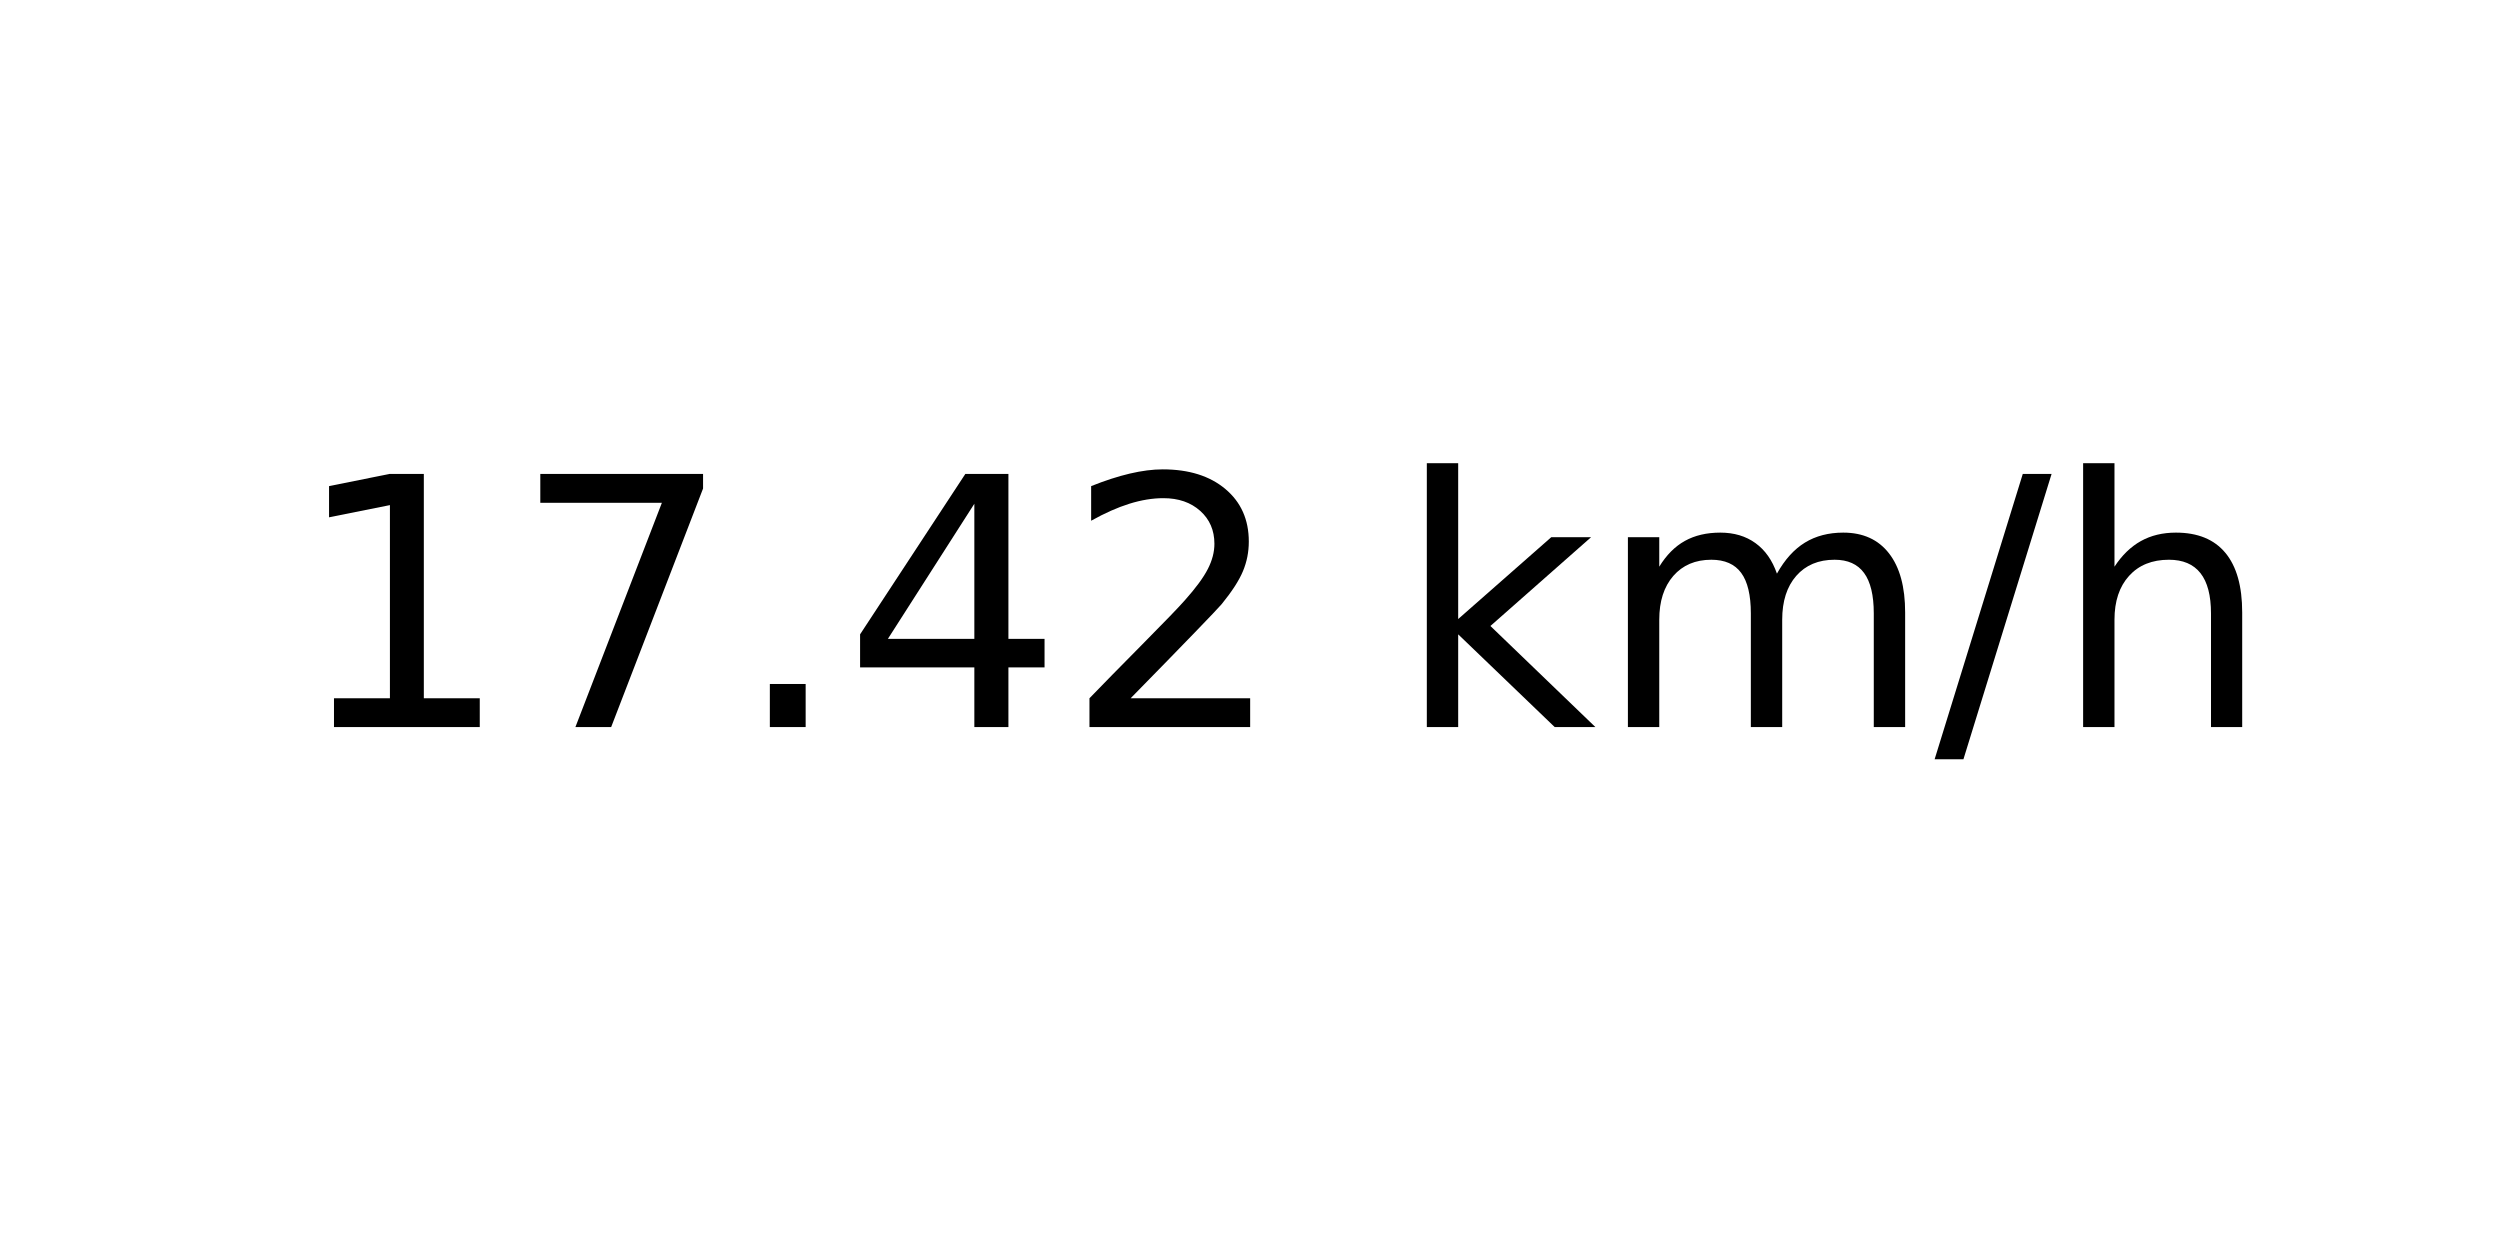
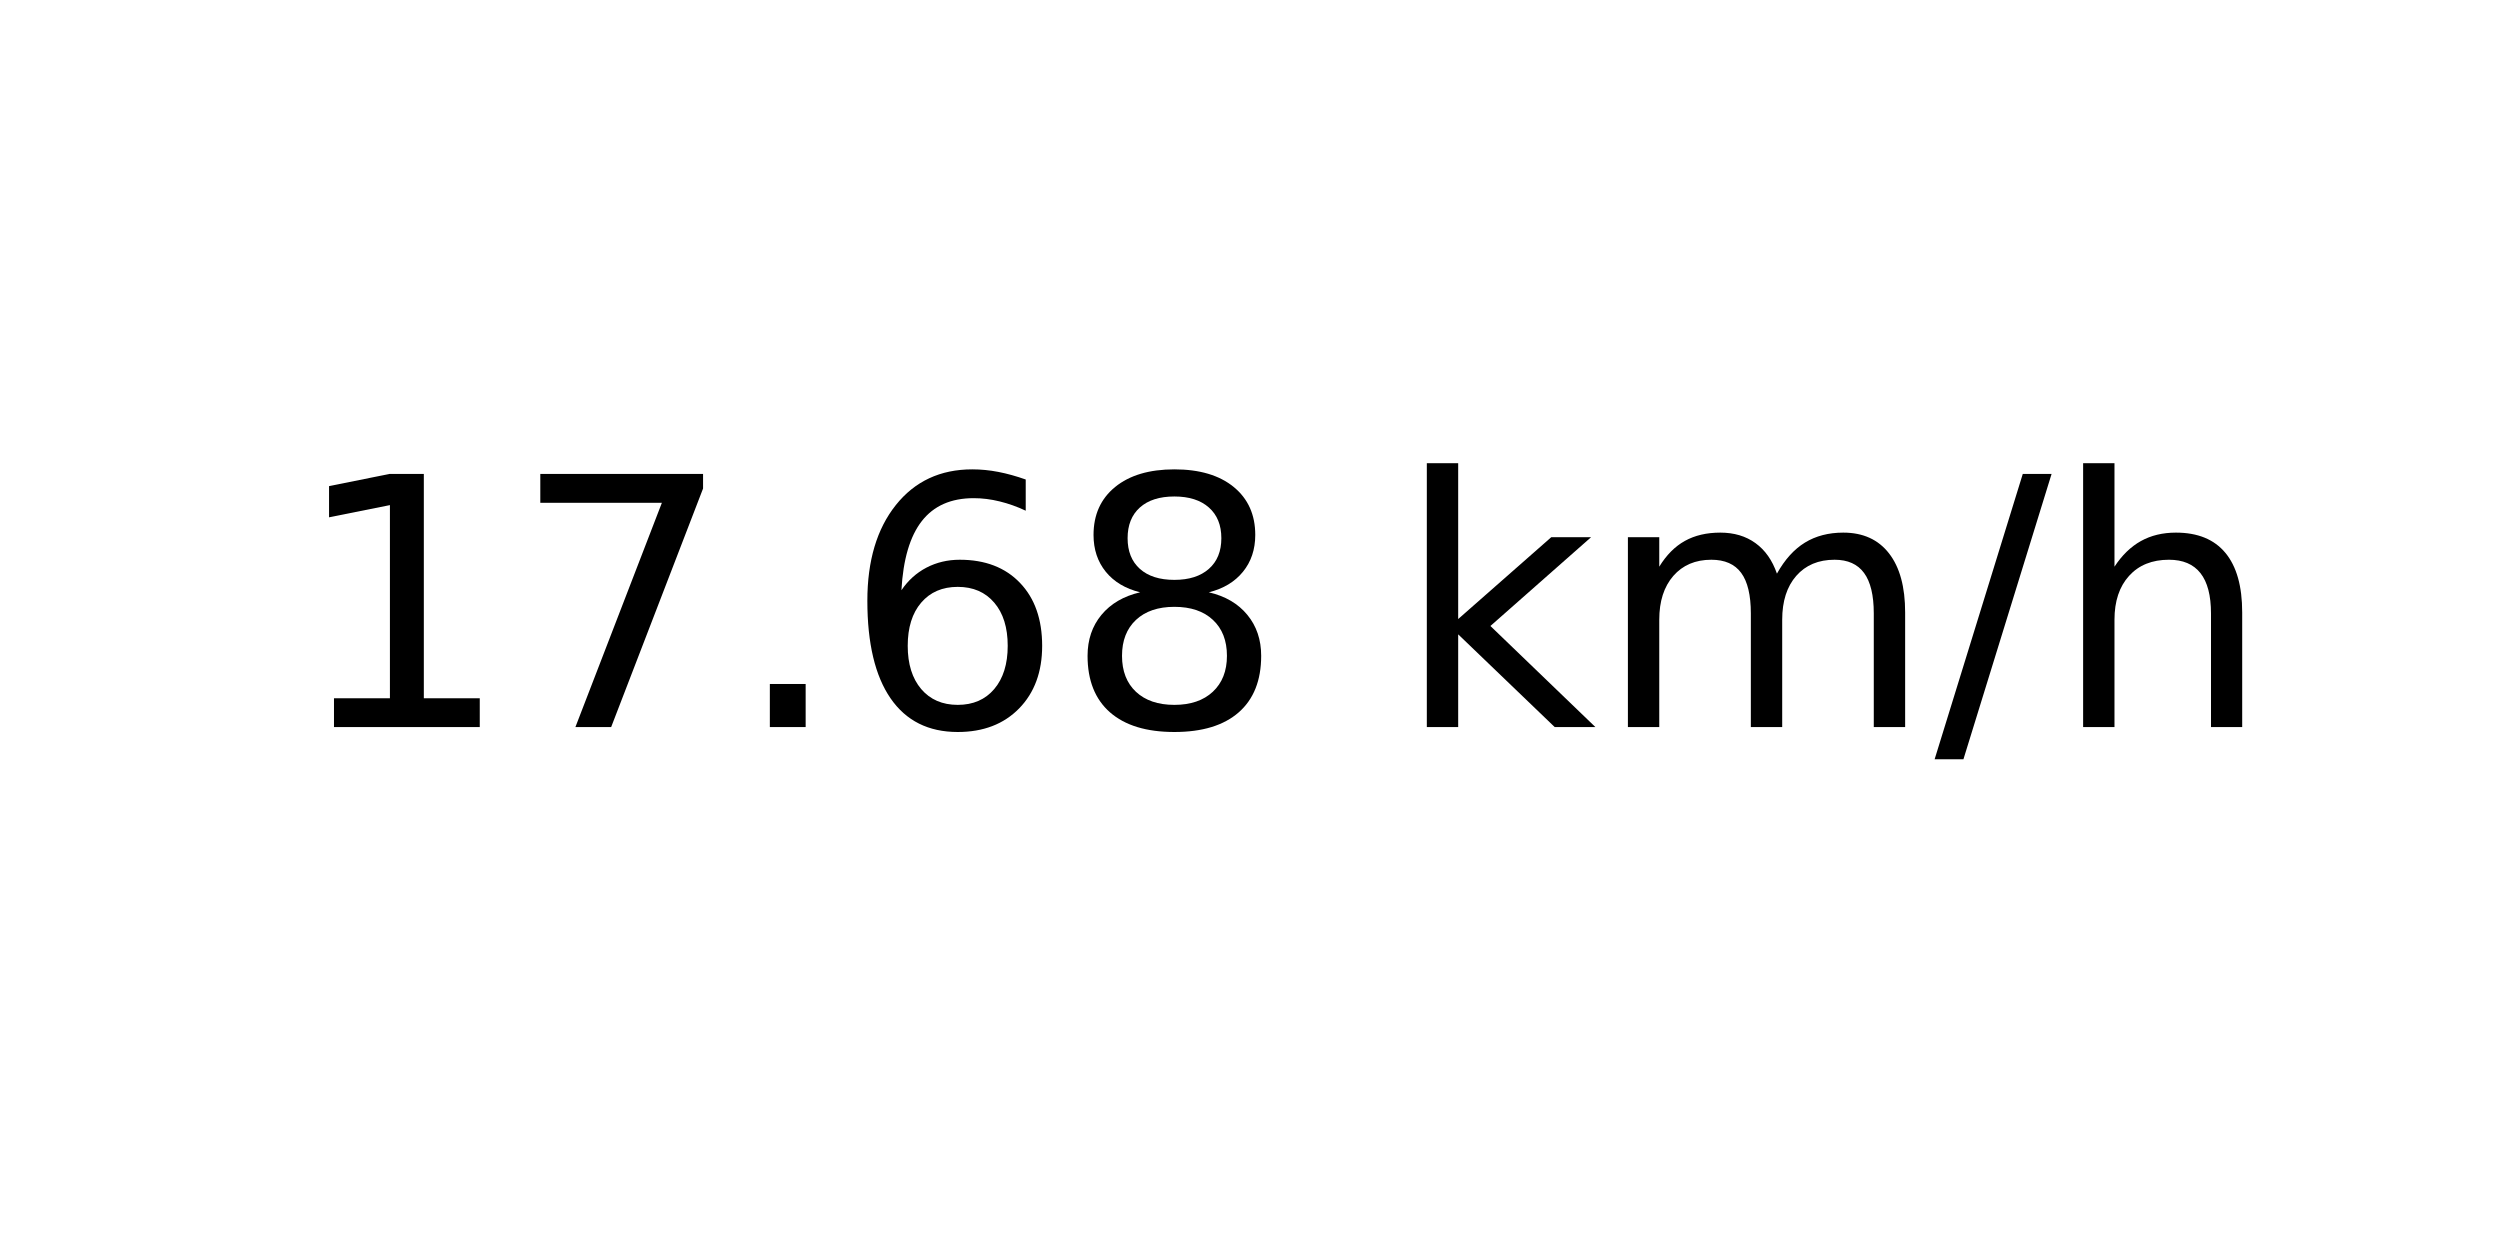
<svg xmlns="http://www.w3.org/2000/svg" xmlns:xlink="http://www.w3.org/1999/xlink" width="72pt" height="36pt" viewBox="0 0 72 36" version="1.1">
  <defs>
    <style type="text/css">*{stroke-linejoin: round; stroke-linecap: butt}</style>
  </defs>
  <g id="figure_1">
    <g id="axes_1">
      <g id="text_1">
        <g transform="translate(8.378125 20.93937) scale(0.1 -0.1)">
          <defs>
            <path id="DejaVuSans-31" d="M 794 531  L 1825 531  L 1825 4091  L 703 3866  L 703 4441  L 1819 4666  L 2450 4666  L 2450 531  L 3481 531  L 3481 0  L 794 0  L 794 531  z " transform="scale(0.015625)" />
            <path id="DejaVuSans-37" d="M 525 4666  L 3525 4666  L 3525 4397  L 1831 0  L 1172 0  L 2766 4134  L 525 4134  L 525 4666  z " transform="scale(0.015625)" />
            <path id="DejaVuSans-2e" d="M 684 794  L 1344 794  L 1344 0  L 684 0  L 684 794  z " transform="scale(0.015625)" />
-             <path id="DejaVuSans-34" d="M 2419 4116  L 825 1625  L 2419 1625  L 2419 4116  z M 2253 4666  L 3047 4666  L 3047 1625  L 3713 1625  L 3713 1100  L 3047 1100  L 3047 0  L 2419 0  L 2419 1100  L 313 1100  L 313 1709  L 2253 4666  z " transform="scale(0.015625)" />
-             <path id="DejaVuSans-32" d="M 1228 531  L 3431 531  L 3431 0  L 469 0  L 469 531  Q 828 903 1448 1529  Q 2069 2156 2228 2338  Q 2531 2678 2651 2914  Q 2772 3150 2772 3378  Q 2772 3750 2511 3984  Q 2250 4219 1831 4219  Q 1534 4219 1204 4116  Q 875 4013 500 3803  L 500 4441  Q 881 4594 1212 4672  Q 1544 4750 1819 4750  Q 2544 4750 2975 4387  Q 3406 4025 3406 3419  Q 3406 3131 3298 2873  Q 3191 2616 2906 2266  Q 2828 2175 2409 1742  Q 1991 1309 1228 531  z " transform="scale(0.015625)" />
+             <path id="DejaVuSans-36" d="M 2113 2584  Q 1688 2584 1439 2293  Q 1191 2003 1191 1497  Q 1191 994 1439 701  Q 1688 409 2113 409  Q 2538 409 2786 701  Q 3034 994 3034 1497  Q 3034 2003 2786 2293  Q 2538 2584 2113 2584  z M 3366 4563  L 3366 3988  Q 3128 4100 2886 4159  Q 2644 4219 2406 4219  Q 1781 4219 1451 3797  Q 1122 3375 1075 2522  Q 1259 2794 1537 2939  Q 1816 3084 2150 3084  Q 2853 3084 3261 2657  Q 3669 2231 3669 1497  Q 3669 778 3244 343  Q 2819 -91 2113 -91  Q 1303 -91 875 529  Q 447 1150 447 2328  Q 447 3434 972 4092  Q 1497 4750 2381 4750  Q 2619 4750 2861 4703  Q 3103 4656 3366 4563  z " transform="scale(0.015625)" />
+             <path id="DejaVuSans-38" d="M 2034 2216  Q 1584 2216 1326 1975  Q 1069 1734 1069 1313  Q 1069 891 1326 650  Q 1584 409 2034 409  Q 2484 409 2743 651  Q 3003 894 3003 1313  Q 3003 1734 2745 1975  Q 2488 2216 2034 2216  z M 1403 2484  Q 997 2584 770 2862  Q 544 3141 544 3541  Q 544 4100 942 4425  Q 1341 4750 2034 4750  Q 2731 4750 3128 4425  Q 3525 4100 3525 3541  Q 3525 3141 3298 2862  Q 3072 2584 2669 2484  Q 3125 2378 3379 2068  Q 3634 1759 3634 1313  Q 3634 634 3220 271  Q 2806 -91 2034 -91  Q 1263 -91 848 271  Q 434 634 434 1313  Q 434 1759 690 2068  Q 947 2378 1403 2484  z M 1172 3481  Q 1172 3119 1398 2916  Q 1625 2713 2034 2713  Q 2441 2713 2670 2916  Q 2900 3119 2900 3481  Q 2900 3844 2670 4047  Q 2441 4250 2034 4250  Q 1625 4250 1398 4047  Q 1172 3844 1172 3481  z " transform="scale(0.015625)" />
            <path id="DejaVuSans-20" transform="scale(0.015625)" />
            <path id="DejaVuSans-6b" d="M 581 4863  L 1159 4863  L 1159 1991  L 2875 3500  L 3609 3500  L 1753 1863  L 3688 0  L 2938 0  L 1159 1709  L 1159 0  L 581 0  L 581 4863  z " transform="scale(0.015625)" />
            <path id="DejaVuSans-6d" d="M 3328 2828  Q 3544 3216 3844 3400  Q 4144 3584 4550 3584  Q 5097 3584 5394 3201  Q 5691 2819 5691 2113  L 5691 0  L 5113 0  L 5113 2094  Q 5113 2597 4934 2840  Q 4756 3084 4391 3084  Q 3944 3084 3684 2787  Q 3425 2491 3425 1978  L 3425 0  L 2847 0  L 2847 2094  Q 2847 2600 2669 2842  Q 2491 3084 2119 3084  Q 1678 3084 1418 2786  Q 1159 2488 1159 1978  L 1159 0  L 581 0  L 581 3500  L 1159 3500  L 1159 2956  Q 1356 3278 1631 3431  Q 1906 3584 2284 3584  Q 2666 3584 2933 3390  Q 3200 3197 3328 2828  z " transform="scale(0.015625)" />
            <path id="DejaVuSans-2f" d="M 1625 4666  L 2156 4666  L 531 -594  L 0 -594  L 1625 4666  z " transform="scale(0.015625)" />
            <path id="DejaVuSans-68" d="M 3513 2113  L 3513 0  L 2938 0  L 2938 2094  Q 2938 2591 2744 2837  Q 2550 3084 2163 3084  Q 1697 3084 1428 2787  Q 1159 2491 1159 1978  L 1159 0  L 581 0  L 581 4863  L 1159 4863  L 1159 2956  Q 1366 3272 1645 3428  Q 1925 3584 2291 3584  Q 2894 3584 3203 3211  Q 3513 2838 3513 2113  z " transform="scale(0.015625)" />
          </defs>
          <use xlink:href="#DejaVuSans-31" />
          <use xlink:href="#DejaVuSans-37" x="63.623" />
          <use xlink:href="#DejaVuSans-2e" x="127.246" />
-           <use xlink:href="#DejaVuSans-34" x="159.033" />
-           <use xlink:href="#DejaVuSans-32" x="222.656" />
+           <use xlink:href="#DejaVuSans-36" x="159.033" />
+           <use xlink:href="#DejaVuSans-38" x="222.656" />
          <use xlink:href="#DejaVuSans-20" x="286.279" />
          <use xlink:href="#DejaVuSans-6b" x="318.066" />
          <use xlink:href="#DejaVuSans-6d" x="375.977" />
          <use xlink:href="#DejaVuSans-2f" x="473.389" />
          <use xlink:href="#DejaVuSans-68" x="507.08" />
        </g>
      </g>
    </g>
  </g>
</svg>
